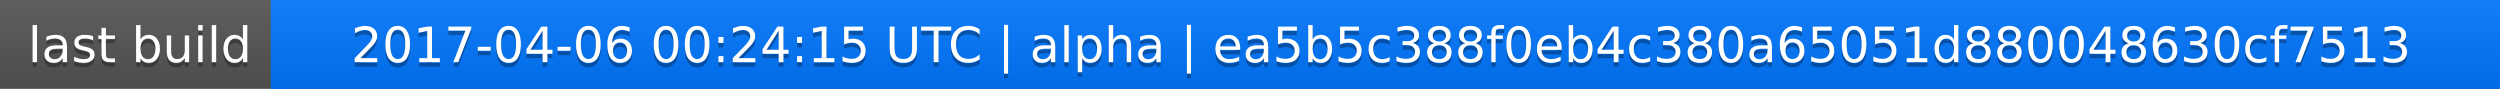
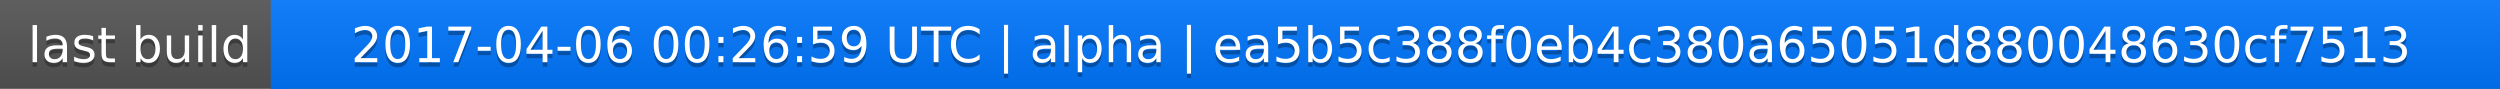
<svg xmlns="http://www.w3.org/2000/svg" width="563" height="20">
  <linearGradient id="a" x2="0" y2="100%">
    <stop offset="0" stop-color="#bbb" stop-opacity=".1" />
    <stop offset="1" stop-opacity=".1" />
  </linearGradient>
  <rect rx="0" width="563" height="20" fill="#555" />
  <rect rx="0" x="61" width="502" height="20" fill="#07f" />
  <path fill="#07f" d="M61 0h4v20h-4z" />
  <rect rx="0" width="563" height="20" fill="url(#a)" />
  <g fill="#fff" text-anchor="middle" font-family="DejaVu Sans,Verdana,Geneva,sans-serif" font-size="11">
    <text x="31.5" y="15" fill="#010101" fill-opacity=".3">last build</text>
    <text x="31.5" y="14">last build</text>
-     <text x="311" y="15" fill="#010101" fill-opacity=".3">2017-04-06 00:24:15 UTC | alpha | ea5b5c388f0eb4c380a65051d880048630cf7513</text>
-     <text x="311" y="14">2017-04-06 00:24:15 UTC | alpha | ea5b5c388f0eb4c380a65051d880048630cf7513</text>
+     <text x="311" y="15" fill="#010101" fill-opacity=".3">2017-04-06 00:26:59 UTC | alpha | ea5b5c388f0eb4c380a65051d880048630cf7513</text>
+     <text x="311" y="14">2017-04-06 00:26:59 UTC | alpha | ea5b5c388f0eb4c380a65051d880048630cf7513</text>
  </g>
</svg>
